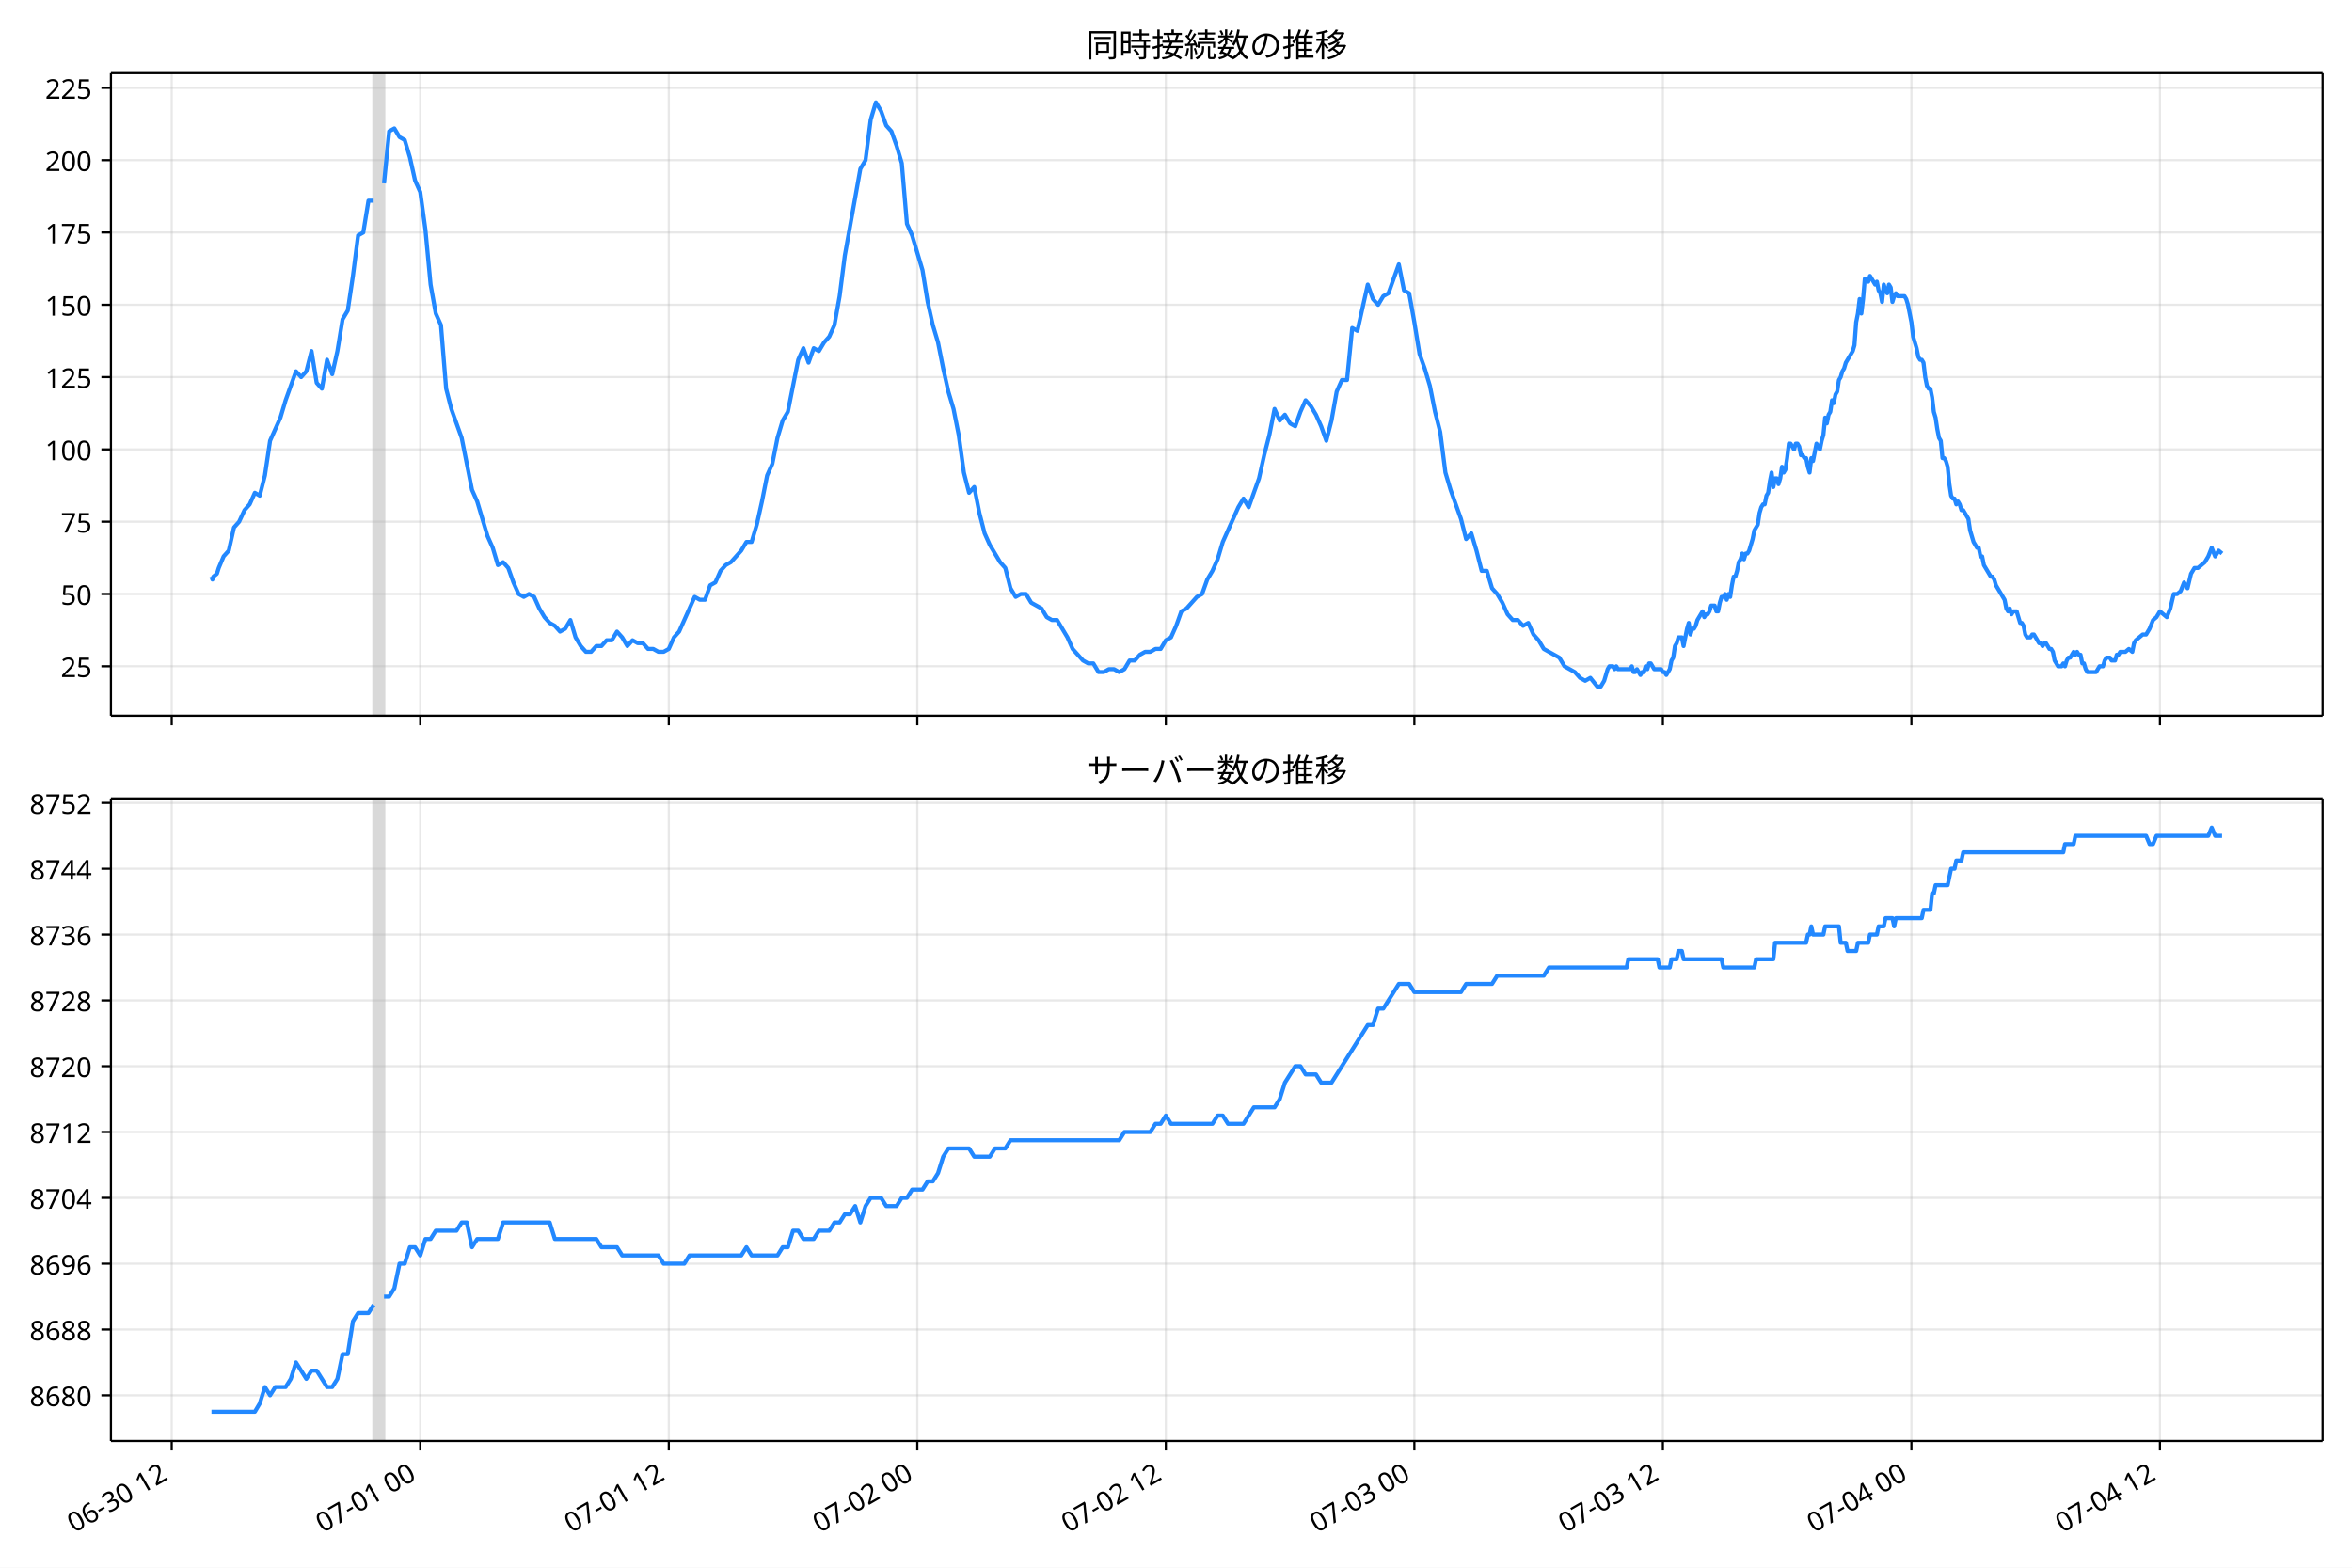
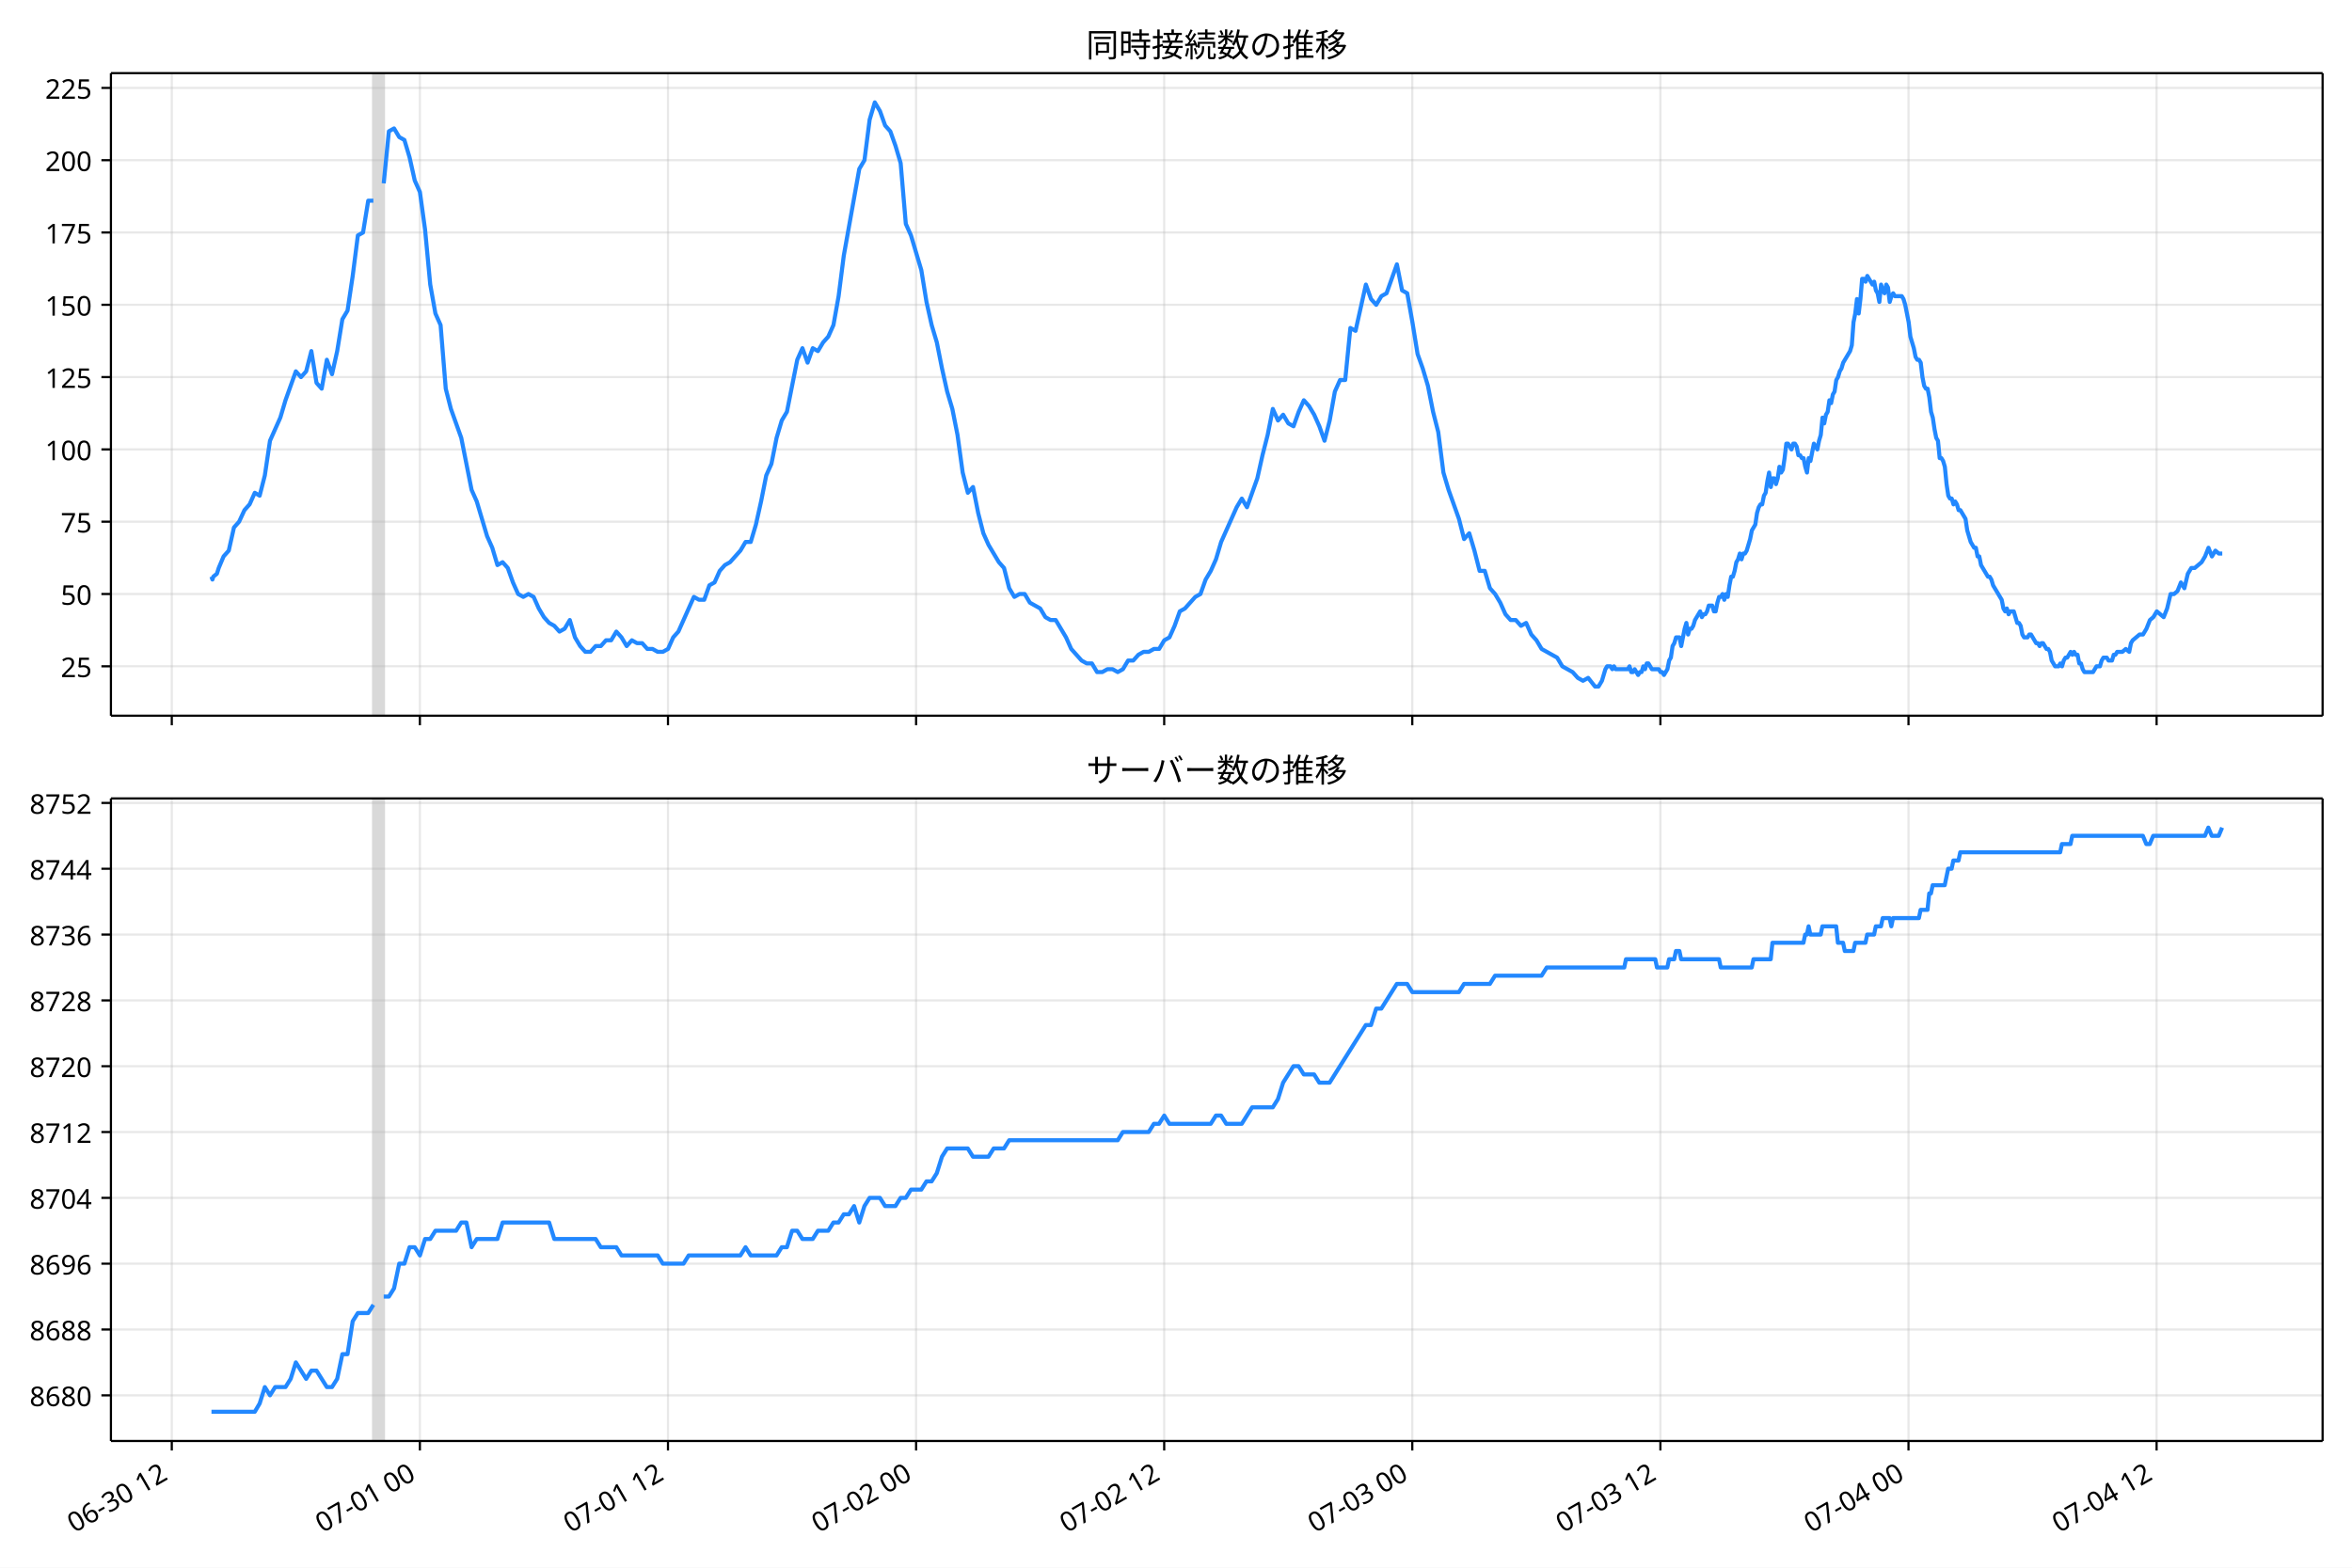
<svg xmlns="http://www.w3.org/2000/svg" xmlns:xlink="http://www.w3.org/1999/xlink" version="1.1" viewBox="0 0 864 576">
  <defs>
    <style type="text/css">*{stroke-linejoin: round; stroke-linecap: butt}</style>
  </defs>
  <g id="e">
    <g id="f">
      <path d="m0 576h864v-576h-864z" fill="#fff" />
    </g>
    <g id="g">
      <g id="h">
        <path d="m40.75 262.97h812.45v-236.09h-812.45z" fill="#fff" />
      </g>
      <g id="i">
-         <path d="m137.26 262.97h3.804v-236.09h-3.804z" clip-path="url(#b)" fill="#808080" opacity=".3" stroke="#808080" />
+         <path d="m137.15 262.97h3.797v-236.09h-3.797z" clip-path="url(#b)" fill="#808080" opacity=".3" stroke="#808080" />
      </g>
      <g id="j">
        <g id="k">
          <g id="l">
-             <path d="m63.079 262.97v-236.09" clip-path="url(#b)" fill="none" stroke="#b0b0b0" stroke-linecap="square" stroke-opacity=".3" stroke-width=".8" />
+             <path d="m63.104 262.97v-236.09" clip-path="url(#b)" fill="none" stroke="#b0b0b0" stroke-linecap="square" stroke-opacity=".3" stroke-width=".8" />
          </g>
          <g id="m">
            <defs>
              <path id="d" d="m0 0v3.5" stroke="#000" stroke-width=".8" />
            </defs>
-             <use x="63.079" y="262.973" stroke="#000000" stroke-width=".8" xlink:href="#d" />
+             <use x="63.104" y="262.973" stroke="#000000" stroke-width=".8" xlink:href="#d" />
          </g>
        </g>
        <g id="n">
          <g id="o">
-             <path d="m154.37 262.97v-236.09" clip-path="url(#b)" fill="none" stroke="#b0b0b0" stroke-linecap="square" stroke-opacity=".3" stroke-width=".8" />
+             <path d="m154.24 262.97v-236.09" clip-path="url(#b)" fill="none" stroke="#b0b0b0" stroke-linecap="square" stroke-opacity=".3" stroke-width=".8" />
          </g>
          <g id="p">
-             <use x="154.375" y="262.973" stroke="#000000" stroke-width=".8" xlink:href="#d" />
+             <use x="154.243" y="262.973" stroke="#000000" stroke-width=".8" xlink:href="#d" />
          </g>
        </g>
        <g id="q">
          <g id="r">
-             <path d="m245.67 262.97v-236.09" clip-path="url(#b)" fill="none" stroke="#b0b0b0" stroke-linecap="square" stroke-opacity=".3" stroke-width=".8" />
+             <path d="m245.38 262.97v-236.09" clip-path="url(#b)" fill="none" stroke="#b0b0b0" stroke-linecap="square" stroke-opacity=".3" stroke-width=".8" />
          </g>
          <g id="s">
-             <use x="245.671" y="262.973" stroke="#000000" stroke-width=".8" xlink:href="#d" />
+             <use x="245.383" y="262.973" stroke="#000000" stroke-width=".8" xlink:href="#d" />
          </g>
        </g>
        <g id="t">
          <g id="u">
-             <path d="m336.97 262.97v-236.09" clip-path="url(#b)" fill="none" stroke="#b0b0b0" stroke-linecap="square" stroke-opacity=".3" stroke-width=".8" />
+             <path d="m336.52 262.97v-236.09" clip-path="url(#b)" fill="none" stroke="#b0b0b0" stroke-linecap="square" stroke-opacity=".3" stroke-width=".8" />
          </g>
          <g id="v">
-             <use x="336.967" y="262.973" stroke="#000000" stroke-width=".8" xlink:href="#d" />
+             <use x="336.522" y="262.973" stroke="#000000" stroke-width=".8" xlink:href="#d" />
          </g>
        </g>
        <g id="w">
          <g id="x">
-             <path d="m428.26 262.97v-236.09" clip-path="url(#b)" fill="none" stroke="#b0b0b0" stroke-linecap="square" stroke-opacity=".3" stroke-width=".8" />
+             <path d="m427.66 262.97v-236.09" clip-path="url(#b)" fill="none" stroke="#b0b0b0" stroke-linecap="square" stroke-opacity=".3" stroke-width=".8" />
          </g>
          <g id="y">
-             <use x="428.262" y="262.973" stroke="#000000" stroke-width=".8" xlink:href="#d" />
+             <use x="427.662" y="262.973" stroke="#000000" stroke-width=".8" xlink:href="#d" />
          </g>
        </g>
        <g id="z">
          <g id="aa">
-             <path d="m519.56 262.97v-236.09" clip-path="url(#b)" fill="none" stroke="#b0b0b0" stroke-linecap="square" stroke-opacity=".3" stroke-width=".8" />
+             <path d="m518.8 262.97v-236.09" clip-path="url(#b)" fill="none" stroke="#b0b0b0" stroke-linecap="square" stroke-opacity=".3" stroke-width=".8" />
          </g>
          <g id="ab">
-             <use x="519.558" y="262.973" stroke="#000000" stroke-width=".8" xlink:href="#d" />
+             <use x="518.801" y="262.973" stroke="#000000" stroke-width=".8" xlink:href="#d" />
          </g>
        </g>
        <g id="ac">
          <g id="ad">
-             <path d="m610.85 262.97v-236.09" clip-path="url(#b)" fill="none" stroke="#b0b0b0" stroke-linecap="square" stroke-opacity=".3" stroke-width=".8" />
+             <path d="m609.94 262.97v-236.09" clip-path="url(#b)" fill="none" stroke="#b0b0b0" stroke-linecap="square" stroke-opacity=".3" stroke-width=".8" />
          </g>
          <g id="ae">
-             <use x="610.854" y="262.973" stroke="#000000" stroke-width=".8" xlink:href="#d" />
+             <use x="609.941" y="262.973" stroke="#000000" stroke-width=".8" xlink:href="#d" />
          </g>
        </g>
        <g id="af">
          <g id="ag">
-             <path d="m702.15 262.97v-236.09" clip-path="url(#b)" fill="none" stroke="#b0b0b0" stroke-linecap="square" stroke-opacity=".3" stroke-width=".8" />
+             <path d="m701.08 262.97v-236.09" clip-path="url(#b)" fill="none" stroke="#b0b0b0" stroke-linecap="square" stroke-opacity=".3" stroke-width=".8" />
          </g>
          <g id="ah">
-             <use x="702.15" y="262.973" stroke="#000000" stroke-width=".8" xlink:href="#d" />
+             <use x="701.08" y="262.973" stroke="#000000" stroke-width=".8" xlink:href="#d" />
          </g>
        </g>
        <g id="ai">
          <g id="aj">
-             <path d="m793.45 262.97v-236.09" clip-path="url(#b)" fill="none" stroke="#b0b0b0" stroke-linecap="square" stroke-opacity=".3" stroke-width=".8" />
+             <path d="m792.22 262.97v-236.09" clip-path="url(#b)" fill="none" stroke="#b0b0b0" stroke-linecap="square" stroke-opacity=".3" stroke-width=".8" />
          </g>
          <g id="ak">
-             <use x="793.446" y="262.973" stroke="#000000" stroke-width=".8" xlink:href="#d" />
+             <use x="792.22" y="262.973" stroke="#000000" stroke-width=".8" xlink:href="#d" />
          </g>
        </g>
      </g>
      <g id="al">
        <g id="am">
          <g id="an">
            <path d="m40.75 244.8h812.45" clip-path="url(#b)" fill="none" stroke="#b0b0b0" stroke-linecap="square" stroke-opacity=".3" stroke-width=".8" />
          </g>
          <g id="ao">
            <defs>
              <path id="c" d="m0 0h-3.5" stroke="#000" stroke-width=".8" />
            </defs>
            <use x="40.75" y="244.804" stroke="#000000" stroke-width=".8" xlink:href="#c" />
          </g>
          <g id="ap">
            <text transform="rotate(-0 33.75 248.79)" x="33.75" y="248.789" font-family="'Noto Sans JP'" font-size="10px" text-anchor="end">25</text>
          </g>
        </g>
        <g id="aq">
          <g id="ar">
            <path d="m40.75 218.24h812.45" clip-path="url(#b)" fill="none" stroke="#b0b0b0" stroke-linecap="square" stroke-opacity=".3" stroke-width=".8" />
          </g>
          <g id="as">
            <use x="40.75" y="218.24" stroke="#000000" stroke-width=".8" xlink:href="#c" />
          </g>
          <g id="at">
            <text transform="rotate(-0 33.75 222.23)" x="33.75" y="222.226" font-family="'Noto Sans JP'" font-size="10px" text-anchor="end">50</text>
          </g>
        </g>
        <g id="au">
          <g id="av">
            <path d="m40.75 191.68h812.45" clip-path="url(#b)" fill="none" stroke="#b0b0b0" stroke-linecap="square" stroke-opacity=".3" stroke-width=".8" />
          </g>
          <g id="aw">
            <use x="40.75" y="191.677" stroke="#000000" stroke-width=".8" xlink:href="#c" />
          </g>
          <g id="ax">
            <text transform="rotate(-0 33.75 195.66)" x="33.75" y="195.663" font-family="'Noto Sans JP'" font-size="10px" text-anchor="end">75</text>
          </g>
        </g>
        <g id="ay">
          <g id="az">
            <path d="m40.75 165.11h812.45" clip-path="url(#b)" fill="none" stroke="#b0b0b0" stroke-linecap="square" stroke-opacity=".3" stroke-width=".8" />
          </g>
          <g id="ba">
            <use x="40.75" y="165.114" stroke="#000000" stroke-width=".8" xlink:href="#c" />
          </g>
          <g id="bb">
            <text transform="rotate(-0 33.75 169.1)" x="33.75" y="169.099" font-family="'Noto Sans JP'" font-size="10px" text-anchor="end">100</text>
          </g>
        </g>
        <g id="bc">
          <g id="bd">
            <path d="m40.75 138.55h812.45" clip-path="url(#b)" fill="none" stroke="#b0b0b0" stroke-linecap="square" stroke-opacity=".3" stroke-width=".8" />
          </g>
          <g id="be">
            <use x="40.75" y="138.551" stroke="#000000" stroke-width=".8" xlink:href="#c" />
          </g>
          <g id="bf">
            <text transform="rotate(-0 33.75 142.54)" x="33.75" y="142.536" font-family="'Noto Sans JP'" font-size="10px" text-anchor="end">125</text>
          </g>
        </g>
        <g id="bg">
          <g id="bh">
            <path d="m40.75 111.99h812.45" clip-path="url(#b)" fill="none" stroke="#b0b0b0" stroke-linecap="square" stroke-opacity=".3" stroke-width=".8" />
          </g>
          <g id="bi">
            <use x="40.75" y="111.988" stroke="#000000" stroke-width=".8" xlink:href="#c" />
          </g>
          <g id="bj">
            <text transform="rotate(-0 33.75 115.97)" x="33.75" y="115.973" font-family="'Noto Sans JP'" font-size="10px" text-anchor="end">150</text>
          </g>
        </g>
        <g id="bk">
          <g id="bl">
            <path d="m40.75 85.425h812.45" clip-path="url(#b)" fill="none" stroke="#b0b0b0" stroke-linecap="square" stroke-opacity=".3" stroke-width=".8" />
          </g>
          <g id="bm">
            <use x="40.75" y="85.425" stroke="#000000" stroke-width=".8" xlink:href="#c" />
          </g>
          <g id="bn">
            <text transform="rotate(-0 33.75 89.41)" x="33.75" y="89.41" font-family="'Noto Sans JP'" font-size="10px" text-anchor="end">175</text>
          </g>
        </g>
        <g id="bo">
          <g id="bp">
            <path d="m40.75 58.862h812.45" clip-path="url(#b)" fill="none" stroke="#b0b0b0" stroke-linecap="square" stroke-opacity=".3" stroke-width=".8" />
          </g>
          <g id="bq">
            <use x="40.75" y="58.862" stroke="#000000" stroke-width=".8" xlink:href="#c" />
          </g>
          <g id="br">
            <text transform="rotate(-0 33.75 62.847)" x="33.75" y="62.847" font-family="'Noto Sans JP'" font-size="10px" text-anchor="end">200</text>
          </g>
        </g>
        <g id="bs">
          <g id="bt">
            <path d="m40.75 32.299h812.45" clip-path="url(#b)" fill="none" stroke="#b0b0b0" stroke-linecap="square" stroke-opacity=".3" stroke-width=".8" />
          </g>
          <g id="bu">
            <use x="40.75" y="32.299" stroke="#000000" stroke-width=".8" xlink:href="#c" />
          </g>
          <g id="bv">
            <text transform="rotate(-0 33.75 36.284)" x="33.75" y="36.284" font-family="'Noto Sans JP'" font-size="10px" text-anchor="end">225</text>
          </g>
        </g>
      </g>
      <g id="bw">
-         <path d="m77.68 211.87.361 1.062.319-1.062 1.319-1.062.672-2.125 1.794-4.25 1.898-2.125 1.908-8.5 1.898-2.125 1.972-4.25 1.893-2.125 1.906-4.25 1.792 1.062 1.902-7.438 1.902-12.75 3.804-8.5 1.902-6.375 3.804-10.625 1.902 2.125 1.902-2.125 1.902-7.438 1.902 11.688 1.902 2.125 1.902-10.625 1.902 5.313 1.902-8.5 1.902-11.688 1.902-3.188 1.902-12.75 1.902-14.875 1.902-1.062 1.902-11.688h1.902m3.804-6.375 1.902-19.125 1.902-1.062 1.902 3.188 1.902 1.062 1.902 6.375 1.902 8.5 1.902 4.25 1.902 13.813 1.902 20.188 1.902 10.625 1.902 4.25 1.902 23.376 1.902 7.438 3.804 10.625 3.804 19.125 1.902 4.25 3.804 12.75 1.902 4.25 1.902 6.375 1.902-1.062 1.902 2.125 1.902 5.313 1.902 4.25 1.902 1.062 1.902-1.062 1.902 1.062 1.902 4.25 1.902 3.188 1.902 2.125 1.902 1.062 1.902 2.125 1.902-1.062 1.902-3.188 1.902 6.375 1.902 3.188 1.902 2.125h1.902l1.902-2.125h1.902l1.902-2.125h1.902l1.902-3.188 1.902 2.125 1.902 3.188 1.902-2.125 1.902 1.062h1.902l1.902 2.125h1.902l1.902 1.062h1.902l1.902-1.062 1.902-4.25 1.902-2.125 5.706-12.75 1.902 1.062h1.902l1.902-5.313 1.902-1.062 1.902-4.25 1.902-2.125 1.902-1.062 3.804-4.25 1.902-3.188h1.902l1.902-6.375 1.902-8.5 1.902-9.563 1.902-4.25 1.902-9.563 1.902-6.375 1.902-3.188 3.804-19.125 1.902-4.25 1.902 5.313 1.902-5.313 1.902 1.062 1.902-3.188 1.902-2.125 1.902-4.25 1.902-10.625 1.902-14.875 5.706-31.876 1.902-3.188 1.902-14.875 1.902-6.375 1.902 3.188 1.902 5.313 1.902 2.125 1.902 5.313 1.902 6.375 1.902 22.313 1.902 4.25 3.804 12.75 1.902 11.688 1.902 8.5 1.902 6.375 1.902 9.563 1.902 8.5 1.902 6.375 1.902 9.563 1.902 13.813 1.902 7.438 1.902-2.125 1.902 9.563 1.902 7.438 1.902 4.25 3.804 6.375 1.902 2.125 1.902 7.438 1.902 3.188 1.902-1.062h1.902l1.902 3.188 3.804 2.125 1.902 3.188 1.902 1.062h1.902l3.804 6.375 1.902 4.25 3.804 4.25 1.902 1.062h1.902l1.902 3.188h1.902l1.902-1.062h1.902l1.902 1.062 1.902-1.062 1.902-3.188h1.902l1.902-2.125 1.902-1.062h1.902l1.902-1.062h1.902l1.902-3.188 1.902-1.062 1.902-4.25 1.902-5.313 1.902-1.062 3.804-4.25 1.902-1.062 1.902-5.313 1.902-3.188 1.902-4.25 1.902-6.375 5.706-12.75 1.902-3.188 1.902 3.188 3.804-10.625 1.902-8.5 1.902-7.438 1.902-9.563 1.902 4.25 1.902-2.125 1.902 3.188 1.902 1.062 1.902-5.313 1.902-4.25 1.902 2.125 1.902 3.188 1.902 4.25 1.902 5.313 1.902-7.438 1.902-10.625 1.902-4.25h1.902l1.902-19.125 1.902 1.062 3.804-17 1.902 5.313 1.902 2.125 1.902-3.188 1.902-1.062 3.804-10.625 1.902 9.563 1.902 1.062 1.902 10.625 1.902 11.688 1.902 5.313 1.902 6.375 1.902 9.563 1.902 7.438 1.902 14.875 1.902 6.375 3.804 10.625 1.902 7.438 1.902-2.125 1.902 6.375 1.902 7.438h1.902l1.902 6.375 1.902 2.125 1.902 3.188 1.902 4.25 1.902 2.125h1.902l1.902 2.125 1.902-1.062 1.902 4.25 1.902 2.125 1.902 3.188 5.706 3.188 1.902 3.188 3.804 2.125 1.902 2.125 1.902 1.062 1.902-1.062 2.536 3.188h1.268l1.268-2.125 1.268-4.25.634-1.062h1.268l.634 1.062.634-1.062.634 1.062h4.438l.634-1.062.634 2.125h.634l.634-1.062 1.268 2.125.634-1.062h.634l.634-2.125.634 1.062.634-2.125h.634l1.268 2.125h2.536l.634 1.062h.634l.634 1.062 1.268-2.125.634-3.188.634-1.062.634-4.25.634-1.062.634-2.125h1.268l.634 3.188 1.268-6.375.634-2.125.634 4.25.634-2.125h.634l.634-1.062.634-2.125 1.902-3.188.634 2.125.634-1.062h.634l.634-1.062.634-2.125h1.268l.634 2.125h.634l.634-3.188.634-2.125h.634l.634-1.062.634 2.125.634-2.125.634 1.062.634-4.25.634-3.188h.634l.634-2.125.634-3.188.634-1.062.634-2.125.634 2.125.634-2.125h.634l.634-1.062 1.268-4.25.634-3.188 1.268-2.125.634-4.25.634-2.125.634-1.062h.634l.634-3.188.634-1.062.634-4.25.634-3.188.634 5.313.634-3.188h.634l.634 2.125.634-2.125.634-4.25.634 2.125.634-1.062.634-4.25.634-5.313h.634l1.268 2.125.634-2.125h.634l.634 1.062.634 3.188h.634l.634 1.062h.634l.634 3.188.634 2.125.634-5.313.634 1.062 1.268-6.375 1.268 2.125.634-3.188.634-2.125.634-6.375.634 2.125.634-3.188.634-1.062.634-4.25.634 1.062.634-3.188.634-1.062.634-4.25.634-1.062.634-2.125.634-1.062.634-2.125 2.536-4.25.634-2.125.634-8.5.634-3.188.634-5.313.634 5.313.634-5.313.634-7.438h.634l.634 1.062.634-2.125 1.902 3.188.634-1.062.634 3.188.634 1.062.634 3.188.634-6.375.634 2.125.634 1.062.634-3.188.634 1.062.634 5.313.634-2.125.634-1.062.634 1.062h2.536l.634 1.062.634 2.125 1.268 6.375.634 5.313 1.268 4.25.634 3.188.634 1.062h.634l.634 1.062.634 5.313.634 3.188.634 1.062h.634l.634 3.188.634 5.313.634 2.125.634 4.25.634 3.188.634 1.062.634 6.375h.634l.634 1.062.634 2.125.634 6.375.634 4.25.634 1.062h.634l.634 2.125.634-1.062.634 1.062.634 2.125h.634l1.902 3.188.634 4.25 1.268 4.25 1.268 2.125h.634l.634 3.188h.634l.634 3.188 2.536 4.25h.634l.634 1.062.634 2.125 3.17 5.313.634 3.188.634 1.062.634-1.062.634 2.125.634-1.062h1.268l1.268 4.25h.634l.634 1.062.634 3.188.634 1.062h1.268l.634-1.062h.634l1.902 3.188h.634l.634 1.062.634-1.062h.634l1.268 2.125h.634l.634 1.062.634 3.188 1.268 2.125h1.268l.634-1.062.634 1.062.634-2.125.634-1.062h.634l1.268-2.125.634 1.062.634-1.062.634 1.062h.634l.634 3.188h.634l.634 2.125.634 1.062h3.17l1.268-2.125h1.268l.634-2.125.634-1.062h1.268l.634 1.062h1.268l.634-2.125h.634l.634-1.062h1.902l1.268-1.062 1.268 1.062.634-3.188.634-1.062 2.536-2.125h1.268l1.268-2.125 1.268-3.188 1.268-1.062 1.268-2.125 2.536 2.125 1.268-3.188 1.268-5.313h1.268l1.268-1.062 1.268-3.188 1.268 2.125 1.268-5.313 1.268-2.125h1.268l2.536-2.125 1.268-2.125 1.268-3.188 1.268 3.188 1.268-2.125 1.268 1.062v0" clip-path="url(#b)" fill="none" stroke="#28f" stroke-linecap="square" stroke-width="1.5" />
+         <path d="m77.68 211.87.361 1.062.319-1.062 1.317-1.062.671-2.125 1.791-4.25 1.895-2.125 1.905-8.5 1.895-2.125 1.968-4.25 1.89-2.125 1.903-4.25 1.789 1.062 1.899-7.438 1.899-12.75 3.797-8.5 1.899-6.375 3.797-10.625 1.899 2.125 1.899-2.125 1.899-7.438 1.899 11.688 1.899 2.125 1.899-10.625 1.899 5.313 1.899-8.5 1.899-11.688 1.899-3.188 1.899-12.75 1.899-14.875 1.899-1.062 1.899-11.688h1.899m3.797-6.375 1.899-19.125 1.899-1.062 1.899 3.188 1.899 1.062 1.899 6.375 1.899 8.5 1.899 4.25 1.899 13.813 1.899 20.188 1.899 10.625 1.899 4.25 1.899 23.376 1.899 7.438 3.797 10.625 3.797 19.125 1.899 4.25 3.797 12.75 1.899 4.25 1.899 6.375 1.899-1.062 1.899 2.125 1.899 5.313 1.899 4.25 1.899 1.062 1.899-1.062 1.899 1.062 1.899 4.25 1.899 3.188 1.899 2.125 1.899 1.062 1.899 2.125 1.899-1.062 1.899-3.188 1.899 6.375 1.899 3.188 1.899 2.125h1.899l1.899-2.125h1.899l1.899-2.125h1.899l1.899-3.188 1.899 2.125 1.899 3.188 1.899-2.125 1.899 1.062h1.899l1.899 2.125h1.899l1.899 1.062h1.899l1.899-1.062 1.899-4.25 1.899-2.125 5.696-12.75 1.899 1.062h1.899l1.899-5.313 1.899-1.062 1.899-4.25 1.899-2.125 1.899-1.062 3.797-4.25 1.899-3.188h1.899l1.899-6.375 1.899-8.5 1.899-9.563 1.899-4.25 1.899-9.563 1.899-6.375 1.899-3.188 3.797-19.125 1.899-4.25 1.899 5.313 1.899-5.313 1.899 1.062 1.899-3.188 1.899-2.125 1.899-4.25 1.899-10.625 1.899-14.875 5.696-31.876 1.899-3.188 1.899-14.875 1.899-6.375 1.899 3.188 1.899 5.313 1.899 2.125 1.899 5.313 1.899 6.375 1.899 22.313 1.899 4.25 3.797 12.75 1.899 11.688 1.899 8.5 1.899 6.375 1.899 9.563 1.899 8.5 1.899 6.375 1.899 9.563 1.899 13.813 1.899 7.438 1.899-2.125 1.899 9.563 1.899 7.438 1.899 4.25 3.797 6.375 1.899 2.125 1.899 7.438 1.899 3.188 1.899-1.062h1.899l1.899 3.188 3.797 2.125 1.899 3.188 1.899 1.062h1.899l3.797 6.375 1.899 4.25 3.797 4.25 1.899 1.062h1.899l1.899 3.188h1.899l1.899-1.062h1.899l1.899 1.062 1.899-1.062 1.899-3.188h1.899l1.899-2.125 1.899-1.062h1.899l1.899-1.062h1.899l1.899-3.188 1.899-1.062 1.899-4.25 1.899-5.313 1.899-1.062 3.797-4.25 1.899-1.062 1.899-5.313 1.899-3.188 1.899-4.25 1.899-6.375 5.696-12.75 1.899-3.188 1.899 3.188 3.797-10.625 1.899-8.5 1.899-7.438 1.899-9.563 1.899 4.25 1.899-2.125 1.899 3.188 1.899 1.062 1.899-5.313 1.899-4.25 1.899 2.125 1.899 3.188 1.899 4.25 1.899 5.313 1.899-7.438 1.899-10.625 1.899-4.25h1.899l1.899-19.125 1.899 1.062 3.797-17 1.899 5.313 1.899 2.125 1.899-3.188 1.899-1.062 3.797-10.625 1.899 9.563 1.899 1.062 1.899 10.625 1.899 11.688 1.899 5.313 1.899 6.375 1.899 9.563 1.899 7.438 1.899 14.875 1.899 6.375 3.797 10.625 1.899 7.438 1.899-2.125 1.899 6.375 1.899 7.438h1.899l1.899 6.375 1.899 2.125 1.899 3.188 1.899 4.25 1.899 2.125h1.899l1.899 2.125 1.899-1.062 1.899 4.25 1.899 2.125 1.899 3.188 5.696 3.188 1.899 3.188 3.797 2.125 1.899 2.125 1.899 1.062 1.899-1.062 2.532 3.188h1.266l1.266-2.125 1.266-4.25.633-1.062h1.266l.633 1.062.633-1.062.633 1.062h4.43l.633-1.062.633 2.125h.633l.633-1.062 1.266 2.125.633-1.062h.633l.633-2.125.633 1.062.633-2.125h.633l1.266 2.125h2.532l.633 1.062h.633l.633 1.062 1.266-2.125.633-3.188.633-1.062.633-4.25.633-1.062.633-2.125h1.266l.633 3.188 1.266-6.375.633-2.125.633 4.25.633-2.125h.633l.633-1.062.633-2.125 1.899-3.188.633 2.125.633-1.062h.633l.633-1.062.633-2.125h1.266l.633 2.125h.633l.633-3.188.633-2.125h.633l.633-1.062.633 2.125.633-2.125.633 1.062.633-4.25.633-3.188h.633l.633-2.125.633-3.188.633-1.062.633-2.125.633 2.125.633-2.125h.633l.633-1.062 1.266-4.25.633-3.188 1.266-2.125.633-4.25.633-2.125.633-1.062h.633l.633-3.188.633-1.062.633-4.25.633-3.188.633 5.313.633-3.188h.633l.633 2.125.633-2.125.633-4.25.633 2.125.633-1.062.633-4.25.633-5.313h.633l1.266 2.125.633-2.125h.633l.633 1.062.633 3.188h.633l.633 1.062h.633l.633 3.188.633 2.125.633-5.313.633 1.062 1.266-6.375 1.266 2.125.633-3.188.633-2.125.633-6.375.633 2.125.633-3.188.633-1.062.633-4.25.633 1.062.633-3.188.633-1.062.633-4.25.633-1.062.633-2.125.633-1.062.633-2.125 2.532-4.25.633-2.125.633-8.5.633-3.188.633-5.313.633 5.313.633-5.313.633-7.438h.633l.633 1.062.633-2.125 1.899 3.188.633-1.062.633 3.188.633 1.062.633 3.188.633-6.375.633 2.125.633 1.062.633-3.188.633 1.062.633 5.313.633-2.125.633-1.062.633 1.062h2.532l.633 1.062.633 2.125 1.266 6.375.633 5.313 1.266 4.25.633 3.188.633 1.062h.633l.633 1.062.633 5.313.633 3.188.633 1.062h.633l.633 3.188.633 5.313.633 2.125.633 4.25.633 3.188.633 1.062.633 6.375h.633l.633 1.062.633 2.125.633 6.375.633 4.25.633 1.062h.633l.633 2.125.633-1.062.633 1.062.633 2.125h.633l1.899 3.188.633 4.25 1.266 4.25 1.266 2.125h.633l.633 3.188h.633l.633 3.188 2.532 4.25h.633l.633 1.062.633 2.125 3.165 5.313.633 3.188.633 1.062.633-1.062.633 2.125.633-1.062h1.266l1.266 4.25h.633l.633 1.062.633 3.188.633 1.062h1.266l.633-1.062h.633l1.899 3.188h.633l.633 1.062.633-1.062h.633l1.266 2.125h.633l.633 1.062.633 3.188 1.266 2.125h1.266l.633-1.062.633 1.062.633-2.125.633-1.062h.633l1.266-2.125.633 1.062.633-1.062.633 1.062h.633l.633 3.188h.633l.633 2.125.633 1.062h3.165l1.266-2.125h1.266l.633-2.125.633-1.062h1.266l.633 1.062h1.266l.633-2.125h.633l.633-1.062h1.899l1.266-1.062 1.266 1.062.633-3.188.633-1.062 2.532-2.125h1.266l1.266-2.125 1.266-3.188 1.266-1.062 1.266-2.125 2.532 2.125 1.266-3.188 1.266-5.313h1.266l1.266-1.062 1.266-3.188 1.266 2.125 1.266-5.313 1.266-2.125h1.266l2.532-2.125 1.266-2.125 1.266-3.188 1.266 3.188 1.266-2.125 1.266 1.062h1.266v0" clip-path="url(#b)" fill="none" stroke="#28f" stroke-linecap="square" stroke-width="1.5" />
      </g>
      <g id="bx">
        <path d="m40.75 262.97v-236.09" fill="none" stroke="#000" stroke-linecap="square" stroke-width=".8" />
      </g>
      <g id="by">
        <path d="m853.2 262.97v-236.09" fill="none" stroke="#000" stroke-linecap="square" stroke-width=".8" />
      </g>
      <g id="bz">
        <path d="m40.75 262.97h812.45" fill="none" stroke="#000" stroke-linecap="square" stroke-width=".8" />
      </g>
      <g id="ca">
        <path d="m40.75 26.88h812.45" fill="none" stroke="#000" stroke-linecap="square" stroke-width=".8" />
      </g>
      <g id="cb">
        <text transform="rotate(-0 446.98 20.88)" x="446.975" y="20.88" font-family="'Noto Sans JP'" font-size="12px" text-anchor="middle">同時接続数の推移</text>
      </g>
    </g>
    <g id="cc">
      <g id="cd">
        <path d="m40.75 529.45h812.45v-236.09h-812.45z" fill="#fff" />
      </g>
      <g id="ce">
-         <path d="m137.26 529.45h3.804v-236.09h-3.804z" clip-path="url(#a)" fill="#808080" opacity=".3" stroke="#808080" />
+         <path d="m137.15 529.45h3.797v-236.09h-3.797z" clip-path="url(#a)" fill="#808080" opacity=".3" stroke="#808080" />
      </g>
      <g id="cf">
        <g id="cg">
          <g id="ch">
-             <path d="m63.079 529.45v-236.09" clip-path="url(#a)" fill="none" stroke="#b0b0b0" stroke-linecap="square" stroke-opacity=".3" stroke-width=".8" />
+             <path d="m63.104 529.45v-236.09" clip-path="url(#a)" fill="none" stroke="#b0b0b0" stroke-linecap="square" stroke-opacity=".3" stroke-width=".8" />
          </g>
          <g id="ci">
-             <use x="63.079" y="529.445" stroke="#000000" stroke-width=".8" xlink:href="#d" />
+             <use x="63.104" y="529.445" stroke="#000000" stroke-width=".8" xlink:href="#d" />
          </g>
          <g id="cj">
-             <text transform="translate(27.305 563.36) rotate(-30)" font-family="'Noto Sans JP'" font-size="10px">06-30 12</text>
+             <text transform="translate(27.33 563.36) rotate(-30)" font-family="'Noto Sans JP'" font-size="10px">06-30 12</text>
          </g>
        </g>
        <g id="ck">
          <g id="cl">
-             <path d="m154.37 529.45v-236.09" clip-path="url(#a)" fill="none" stroke="#b0b0b0" stroke-linecap="square" stroke-opacity=".3" stroke-width=".8" />
+             <path d="m154.24 529.45v-236.09" clip-path="url(#a)" fill="none" stroke="#b0b0b0" stroke-linecap="square" stroke-opacity=".3" stroke-width=".8" />
          </g>
          <g id="cm">
-             <use x="154.375" y="529.445" stroke="#000000" stroke-width=".8" xlink:href="#d" />
+             <use x="154.243" y="529.445" stroke="#000000" stroke-width=".8" xlink:href="#d" />
          </g>
          <g id="cn">
-             <text transform="translate(118.6 563.36) rotate(-30)" font-family="'Noto Sans JP'" font-size="10px">07-01 00</text>
+             <text transform="translate(118.47 563.36) rotate(-30)" font-family="'Noto Sans JP'" font-size="10px">07-01 00</text>
          </g>
        </g>
        <g id="co">
          <g id="cp">
-             <path d="m245.67 529.45v-236.09" clip-path="url(#a)" fill="none" stroke="#b0b0b0" stroke-linecap="square" stroke-opacity=".3" stroke-width=".8" />
+             <path d="m245.38 529.45v-236.09" clip-path="url(#a)" fill="none" stroke="#b0b0b0" stroke-linecap="square" stroke-opacity=".3" stroke-width=".8" />
          </g>
          <g id="cq">
-             <use x="245.671" y="529.445" stroke="#000000" stroke-width=".8" xlink:href="#d" />
+             <use x="245.383" y="529.445" stroke="#000000" stroke-width=".8" xlink:href="#d" />
          </g>
          <g id="cr">
-             <text transform="translate(209.9 563.36) rotate(-30)" font-family="'Noto Sans JP'" font-size="10px">07-01 12</text>
+             <text transform="translate(209.61 563.36) rotate(-30)" font-family="'Noto Sans JP'" font-size="10px">07-01 12</text>
          </g>
        </g>
        <g id="cs">
          <g id="ct">
-             <path d="m336.97 529.45v-236.09" clip-path="url(#a)" fill="none" stroke="#b0b0b0" stroke-linecap="square" stroke-opacity=".3" stroke-width=".8" />
+             <path d="m336.52 529.45v-236.09" clip-path="url(#a)" fill="none" stroke="#b0b0b0" stroke-linecap="square" stroke-opacity=".3" stroke-width=".8" />
          </g>
          <g id="cu">
-             <use x="336.967" y="529.445" stroke="#000000" stroke-width=".8" xlink:href="#d" />
+             <use x="336.522" y="529.445" stroke="#000000" stroke-width=".8" xlink:href="#d" />
          </g>
          <g id="cv">
-             <text transform="translate(301.19 563.36) rotate(-30)" font-family="'Noto Sans JP'" font-size="10px">07-02 00</text>
+             <text transform="translate(300.75 563.36) rotate(-30)" font-family="'Noto Sans JP'" font-size="10px">07-02 00</text>
          </g>
        </g>
        <g id="cw">
          <g id="cx">
-             <path d="m428.26 529.45v-236.09" clip-path="url(#a)" fill="none" stroke="#b0b0b0" stroke-linecap="square" stroke-opacity=".3" stroke-width=".8" />
+             <path d="m427.66 529.45v-236.09" clip-path="url(#a)" fill="none" stroke="#b0b0b0" stroke-linecap="square" stroke-opacity=".3" stroke-width=".8" />
          </g>
          <g id="cy">
-             <use x="428.262" y="529.445" stroke="#000000" stroke-width=".8" xlink:href="#d" />
+             <use x="427.662" y="529.445" stroke="#000000" stroke-width=".8" xlink:href="#d" />
          </g>
          <g id="cz">
-             <text transform="translate(392.49 563.36) rotate(-30)" font-family="'Noto Sans JP'" font-size="10px">07-02 12</text>
+             <text transform="translate(391.89 563.36) rotate(-30)" font-family="'Noto Sans JP'" font-size="10px">07-02 12</text>
          </g>
        </g>
        <g id="da">
          <g id="db">
-             <path d="m519.56 529.45v-236.09" clip-path="url(#a)" fill="none" stroke="#b0b0b0" stroke-linecap="square" stroke-opacity=".3" stroke-width=".8" />
+             <path d="m518.8 529.45v-236.09" clip-path="url(#a)" fill="none" stroke="#b0b0b0" stroke-linecap="square" stroke-opacity=".3" stroke-width=".8" />
          </g>
          <g id="dc">
-             <use x="519.558" y="529.445" stroke="#000000" stroke-width=".8" xlink:href="#d" />
+             <use x="518.801" y="529.445" stroke="#000000" stroke-width=".8" xlink:href="#d" />
          </g>
          <g id="dd">
-             <text transform="translate(483.79 563.36) rotate(-30)" font-family="'Noto Sans JP'" font-size="10px">07-03 00</text>
+             <text transform="translate(483.03 563.36) rotate(-30)" font-family="'Noto Sans JP'" font-size="10px">07-03 00</text>
          </g>
        </g>
        <g id="de">
          <g id="df">
-             <path d="m610.85 529.45v-236.09" clip-path="url(#a)" fill="none" stroke="#b0b0b0" stroke-linecap="square" stroke-opacity=".3" stroke-width=".8" />
+             <path d="m609.94 529.45v-236.09" clip-path="url(#a)" fill="none" stroke="#b0b0b0" stroke-linecap="square" stroke-opacity=".3" stroke-width=".8" />
          </g>
          <g id="dg">
-             <use x="610.854" y="529.445" stroke="#000000" stroke-width=".8" xlink:href="#d" />
+             <use x="609.941" y="529.445" stroke="#000000" stroke-width=".8" xlink:href="#d" />
          </g>
          <g id="dh">
-             <text transform="translate(575.08 563.36) rotate(-30)" font-family="'Noto Sans JP'" font-size="10px">07-03 12</text>
+             <text transform="translate(574.17 563.36) rotate(-30)" font-family="'Noto Sans JP'" font-size="10px">07-03 12</text>
          </g>
        </g>
        <g id="di">
          <g id="dj">
-             <path d="m702.15 529.45v-236.09" clip-path="url(#a)" fill="none" stroke="#b0b0b0" stroke-linecap="square" stroke-opacity=".3" stroke-width=".8" />
+             <path d="m701.08 529.45v-236.09" clip-path="url(#a)" fill="none" stroke="#b0b0b0" stroke-linecap="square" stroke-opacity=".3" stroke-width=".8" />
          </g>
          <g id="dk">
-             <use x="702.15" y="529.445" stroke="#000000" stroke-width=".8" xlink:href="#d" />
+             <use x="701.08" y="529.445" stroke="#000000" stroke-width=".8" xlink:href="#d" />
          </g>
          <g id="dl">
-             <text transform="translate(666.38 563.36) rotate(-30)" font-family="'Noto Sans JP'" font-size="10px">07-04 00</text>
+             <text transform="translate(665.31 563.36) rotate(-30)" font-family="'Noto Sans JP'" font-size="10px">07-04 00</text>
          </g>
        </g>
        <g id="dm">
          <g id="dn">
-             <path d="m793.45 529.45v-236.09" clip-path="url(#a)" fill="none" stroke="#b0b0b0" stroke-linecap="square" stroke-opacity=".3" stroke-width=".8" />
+             <path d="m792.22 529.45v-236.09" clip-path="url(#a)" fill="none" stroke="#b0b0b0" stroke-linecap="square" stroke-opacity=".3" stroke-width=".8" />
          </g>
          <g id="do">
-             <use x="793.446" y="529.445" stroke="#000000" stroke-width=".8" xlink:href="#d" />
+             <use x="792.22" y="529.445" stroke="#000000" stroke-width=".8" xlink:href="#d" />
          </g>
          <g id="dp">
-             <text transform="translate(757.67 563.36) rotate(-30)" font-family="'Noto Sans JP'" font-size="10px">07-04 12</text>
+             <text transform="translate(756.45 563.36) rotate(-30)" font-family="'Noto Sans JP'" font-size="10px">07-04 12</text>
          </g>
        </g>
      </g>
      <g id="dq">
        <g id="dr">
          <g id="ds">
            <path d="m40.75 512.67h812.45" clip-path="url(#a)" fill="none" stroke="#b0b0b0" stroke-linecap="square" stroke-opacity=".3" stroke-width=".8" />
          </g>
          <g id="dt">
            <use x="40.75" y="512.668" stroke="#000000" stroke-width=".8" xlink:href="#c" />
          </g>
          <g id="du">
            <text transform="rotate(-0 33.75 516.65)" x="33.75" y="516.653" font-family="'Noto Sans JP'" font-size="10px" text-anchor="end">8680</text>
          </g>
        </g>
        <g id="dv">
          <g id="dw">
            <path d="m40.75 488.48h812.45" clip-path="url(#a)" fill="none" stroke="#b0b0b0" stroke-linecap="square" stroke-opacity=".3" stroke-width=".8" />
          </g>
          <g id="dx">
            <use x="40.75" y="488.484" stroke="#000000" stroke-width=".8" xlink:href="#c" />
          </g>
          <g id="dy">
            <text transform="rotate(-0 33.75 492.47)" x="33.75" y="492.47" font-family="'Noto Sans JP'" font-size="10px" text-anchor="end">8688</text>
          </g>
        </g>
        <g id="dz">
          <g id="ea">
            <path d="m40.75 464.3h812.45" clip-path="url(#a)" fill="none" stroke="#b0b0b0" stroke-linecap="square" stroke-opacity=".3" stroke-width=".8" />
          </g>
          <g id="eb">
            <use x="40.75" y="464.301" stroke="#000000" stroke-width=".8" xlink:href="#c" />
          </g>
          <g id="ec">
            <text transform="rotate(-0 33.75 468.29)" x="33.75" y="468.286" font-family="'Noto Sans JP'" font-size="10px" text-anchor="end">8696</text>
          </g>
        </g>
        <g id="ed">
          <g id="ee">
            <path d="m40.75 440.12h812.45" clip-path="url(#a)" fill="none" stroke="#b0b0b0" stroke-linecap="square" stroke-opacity=".3" stroke-width=".8" />
          </g>
          <g id="ef">
            <use x="40.75" y="440.117" stroke="#000000" stroke-width=".8" xlink:href="#c" />
          </g>
          <g id="eg">
            <text transform="rotate(-0 33.75 444.1)" x="33.75" y="444.102" font-family="'Noto Sans JP'" font-size="10px" text-anchor="end">8704</text>
          </g>
        </g>
        <g id="eh">
          <g id="ei">
            <path d="m40.75 415.93h812.45" clip-path="url(#a)" fill="none" stroke="#b0b0b0" stroke-linecap="square" stroke-opacity=".3" stroke-width=".8" />
          </g>
          <g id="ej">
            <use x="40.75" y="415.934" stroke="#000000" stroke-width=".8" xlink:href="#c" />
          </g>
          <g id="ek">
            <text transform="rotate(-0 33.75 419.92)" x="33.75" y="419.919" font-family="'Noto Sans JP'" font-size="10px" text-anchor="end">8712</text>
          </g>
        </g>
        <g id="el">
          <g id="em">
            <path d="m40.75 391.75h812.45" clip-path="url(#a)" fill="none" stroke="#b0b0b0" stroke-linecap="square" stroke-opacity=".3" stroke-width=".8" />
          </g>
          <g id="en">
            <use x="40.75" y="391.75" stroke="#000000" stroke-width=".8" xlink:href="#c" />
          </g>
          <g id="eo">
            <text transform="rotate(-0 33.75 395.74)" x="33.75" y="395.735" font-family="'Noto Sans JP'" font-size="10px" text-anchor="end">8720</text>
          </g>
        </g>
        <g id="ep">
          <g id="eq">
            <path d="m40.75 367.57h812.45" clip-path="url(#a)" fill="none" stroke="#b0b0b0" stroke-linecap="square" stroke-opacity=".3" stroke-width=".8" />
          </g>
          <g id="er">
            <use x="40.75" y="367.566" stroke="#000000" stroke-width=".8" xlink:href="#c" />
          </g>
          <g id="es">
            <text transform="rotate(-0 33.75 371.55)" x="33.75" y="371.551" font-family="'Noto Sans JP'" font-size="10px" text-anchor="end">8728</text>
          </g>
        </g>
        <g id="et">
          <g id="eu">
            <path d="m40.75 343.38h812.45" clip-path="url(#a)" fill="none" stroke="#b0b0b0" stroke-linecap="square" stroke-opacity=".3" stroke-width=".8" />
          </g>
          <g id="ev">
            <use x="40.75" y="343.383" stroke="#000000" stroke-width=".8" xlink:href="#c" />
          </g>
          <g id="ew">
            <text transform="rotate(-0 33.75 347.37)" x="33.75" y="347.368" font-family="'Noto Sans JP'" font-size="10px" text-anchor="end">8736</text>
          </g>
        </g>
        <g id="ex">
          <g id="ey">
            <path d="m40.75 319.2h812.45" clip-path="url(#a)" fill="none" stroke="#b0b0b0" stroke-linecap="square" stroke-opacity=".3" stroke-width=".8" />
          </g>
          <g id="ez">
            <use x="40.75" y="319.199" stroke="#000000" stroke-width=".8" xlink:href="#c" />
          </g>
          <g id="fa">
            <text transform="rotate(-0 33.75 323.18)" x="33.75" y="323.184" font-family="'Noto Sans JP'" font-size="10px" text-anchor="end">8744</text>
          </g>
        </g>
        <g id="fb">
          <g id="fc">
            <path d="m40.75 295.02h812.45" clip-path="url(#a)" fill="none" stroke="#b0b0b0" stroke-linecap="square" stroke-opacity=".3" stroke-width=".8" />
          </g>
          <g id="fd">
            <use x="40.75" y="295.015" stroke="#000000" stroke-width=".8" xlink:href="#c" />
          </g>
          <g id="fe">
            <text transform="rotate(-0 33.75 299)" x="33.75" y="299.001" font-family="'Noto Sans JP'" font-size="10px" text-anchor="end">8752</text>
          </g>
        </g>
      </g>
      <g id="ff">
-         <path d="m77.68 518.71h15.941l1.792-3.023 1.902-6.046 1.902 3.023 1.902-3.023h3.804l1.902-3.023 1.902-6.046 3.804 6.046 1.902-3.023h1.902l3.804 6.046h1.902l1.902-3.023 1.902-9.069h1.902l1.902-12.092 1.902-3.023h3.804l1.902-3.023m3.804-3.023h1.902l1.902-3.023 1.902-9.069h1.902l1.902-6.046h1.902l1.902 3.023 1.902-6.046h1.902l1.902-3.023h7.608l1.902-3.023h1.902l1.902 9.069 1.902-3.023h7.608l1.902-6.046h17.118l1.902 6.046h15.216l1.902 3.023h5.706l1.902 3.023h13.314l1.902 3.023h7.608l1.902-3.023h19.02l1.902-3.023 1.902 3.023h9.51l1.902-3.023h1.902l1.902-6.046h1.902l1.902 3.023h3.804l1.902-3.023h3.804l1.902-3.023h1.902l1.902-3.023h1.902l1.902-3.023 1.902 6.046 1.902-6.046 1.902-3.023h3.804l1.902 3.023h3.804l1.902-3.023h1.902l1.902-3.023h3.804l1.902-3.023h1.902l1.902-3.023 1.902-6.046 1.902-3.023h7.608l1.902 3.023h5.706l1.902-3.023h3.804l1.902-3.023h39.942l1.902-3.023h9.51l1.902-3.023h1.902l1.902-3.023 1.902 3.023h15.216l1.902-3.023h1.902l1.902 3.023h5.706l3.804-6.046h7.608l1.902-3.023 1.902-6.046 3.804-6.046h1.902l1.902 3.023h3.804l1.902 3.023h3.804l13.314-21.161h1.902l1.902-6.046h1.902l5.706-9.069h3.804l1.902 3.023h17.118l1.902-3.023h9.51l1.902-3.023h17.118l1.902-3.023h28.53l.634-3.023h10.778l.634 3.023h3.804l.634-3.023h1.902l.634-3.023h1.268l.634 3.023h13.948l.634 3.023h11.412l.634-3.023h6.34l.634-6.046h11.412l.634-3.023h.634l.634-3.023.634 3.023h3.804l.634-3.023h5.072l.634 6.046h1.902l.634 3.023h3.17l.634-3.023h3.804l.634-3.023h2.536l.634-3.023h1.902l.634-3.023h2.536l.634 3.023.634-3.023h9.51l.634-3.023h2.536l.634-6.046h.634l.634-3.023h4.438l1.268-6.046h1.268l.634-3.023h1.902l.634-3.023h36.772l.634-3.023h3.17l.634-3.023h25.994l1.268 3.023h1.268l1.268-3.023h19.02l1.268-3.023 1.268 3.023h2.536v0" clip-path="url(#a)" fill="none" stroke="#28f" stroke-linecap="square" stroke-width="1.5" />
+         <path d="m77.68 518.71h15.914l1.789-3.023 1.899-6.046 1.899 3.023 1.899-3.023h3.797l1.899-3.023 1.899-6.046 3.797 6.046 1.899-3.023h1.899l3.797 6.046h1.899l1.899-3.023 1.899-9.069h1.899l1.899-12.092 1.899-3.023h3.797l1.899-3.023m3.797-3.023h1.899l1.899-3.023 1.899-9.069h1.899l1.899-6.046h1.899l1.899 3.023 1.899-6.046h1.899l1.899-3.023h7.595l1.899-3.023h1.899l1.899 9.069 1.899-3.023h7.595l1.899-6.046h17.089l1.899 6.046h15.19l1.899 3.023h5.696l1.899 3.023h13.291l1.899 3.023h7.595l1.899-3.023h18.987l1.899-3.023 1.899 3.023h9.494l1.899-3.023h1.899l1.899-6.046h1.899l1.899 3.023h3.797l1.899-3.023h3.797l1.899-3.023h1.899l1.899-3.023h1.899l1.899-3.023 1.899 6.046 1.899-6.046 1.899-3.023h3.797l1.899 3.023h3.797l1.899-3.023h1.899l1.899-3.023h3.797l1.899-3.023h1.899l1.899-3.023 1.899-6.046 1.899-3.023h7.595l1.899 3.023h5.696l1.899-3.023h3.797l1.899-3.023h39.874l1.899-3.023h9.494l1.899-3.023h1.899l1.899-3.023 1.899 3.023h15.19l1.899-3.023h1.899l1.899 3.023h5.696l3.797-6.046h7.595l1.899-3.023 1.899-6.046 3.797-6.046h1.899l1.899 3.023h3.797l1.899 3.023h3.797l13.291-21.161h1.899l1.899-6.046h1.899l5.696-9.069h3.797l1.899 3.023h17.089l1.899-3.023h9.494l1.899-3.023h17.089l1.899-3.023h28.481l.633-3.023h10.76l.633 3.023h3.797l.633-3.023h1.899l.633-3.023h1.266l.633 3.023h13.924l.633 3.023h11.392l.633-3.023h6.329l.633-6.046h11.392l.633-3.023h.633l.633-3.023.633 3.023h3.797l.633-3.023h5.063l.633 6.046h1.899l.633 3.023h3.165l.633-3.023h3.797l.633-3.023h2.532l.633-3.023h1.899l.633-3.023h2.532l.633 3.023.633-3.023h9.494l.633-3.023h2.532l.633-6.046h.633l.633-3.023h4.43l1.266-6.046h1.266l.633-3.023h1.899l.633-3.023h36.709l.633-3.023h3.165l.633-3.023h25.949l1.266 3.023h1.266l1.266-3.023h18.987l1.266-3.023 1.266 3.023h2.532l1.266-3.023v0" clip-path="url(#a)" fill="none" stroke="#28f" stroke-linecap="square" stroke-width="1.5" />
      </g>
      <g id="fg">
        <path d="m40.75 529.45v-236.09" fill="none" stroke="#000" stroke-linecap="square" stroke-width=".8" />
      </g>
      <g id="fh">
        <path d="m853.2 529.45v-236.09" fill="none" stroke="#000" stroke-linecap="square" stroke-width=".8" />
      </g>
      <g id="fi">
        <path d="m40.75 529.45h812.45" fill="none" stroke="#000" stroke-linecap="square" stroke-width=".8" />
      </g>
      <g id="fj">
        <path d="m40.75 293.35h812.45" fill="none" stroke="#000" stroke-linecap="square" stroke-width=".8" />
      </g>
      <g id="fk">
        <text transform="rotate(-0 446.98 287.35)" x="446.975" y="287.353" font-family="'Noto Sans JP'" font-size="12px" text-anchor="middle">サーバー数の推移</text>
      </g>
    </g>
  </g>
  <defs>
    <clipPath id="b">
      <rect x="40.75" y="26.88" width="812.45" height="236.09" />
    </clipPath>
    <clipPath id="a">
      <rect x="40.75" y="293.35" width="812.45" height="236.09" />
    </clipPath>
  </defs>
</svg>
